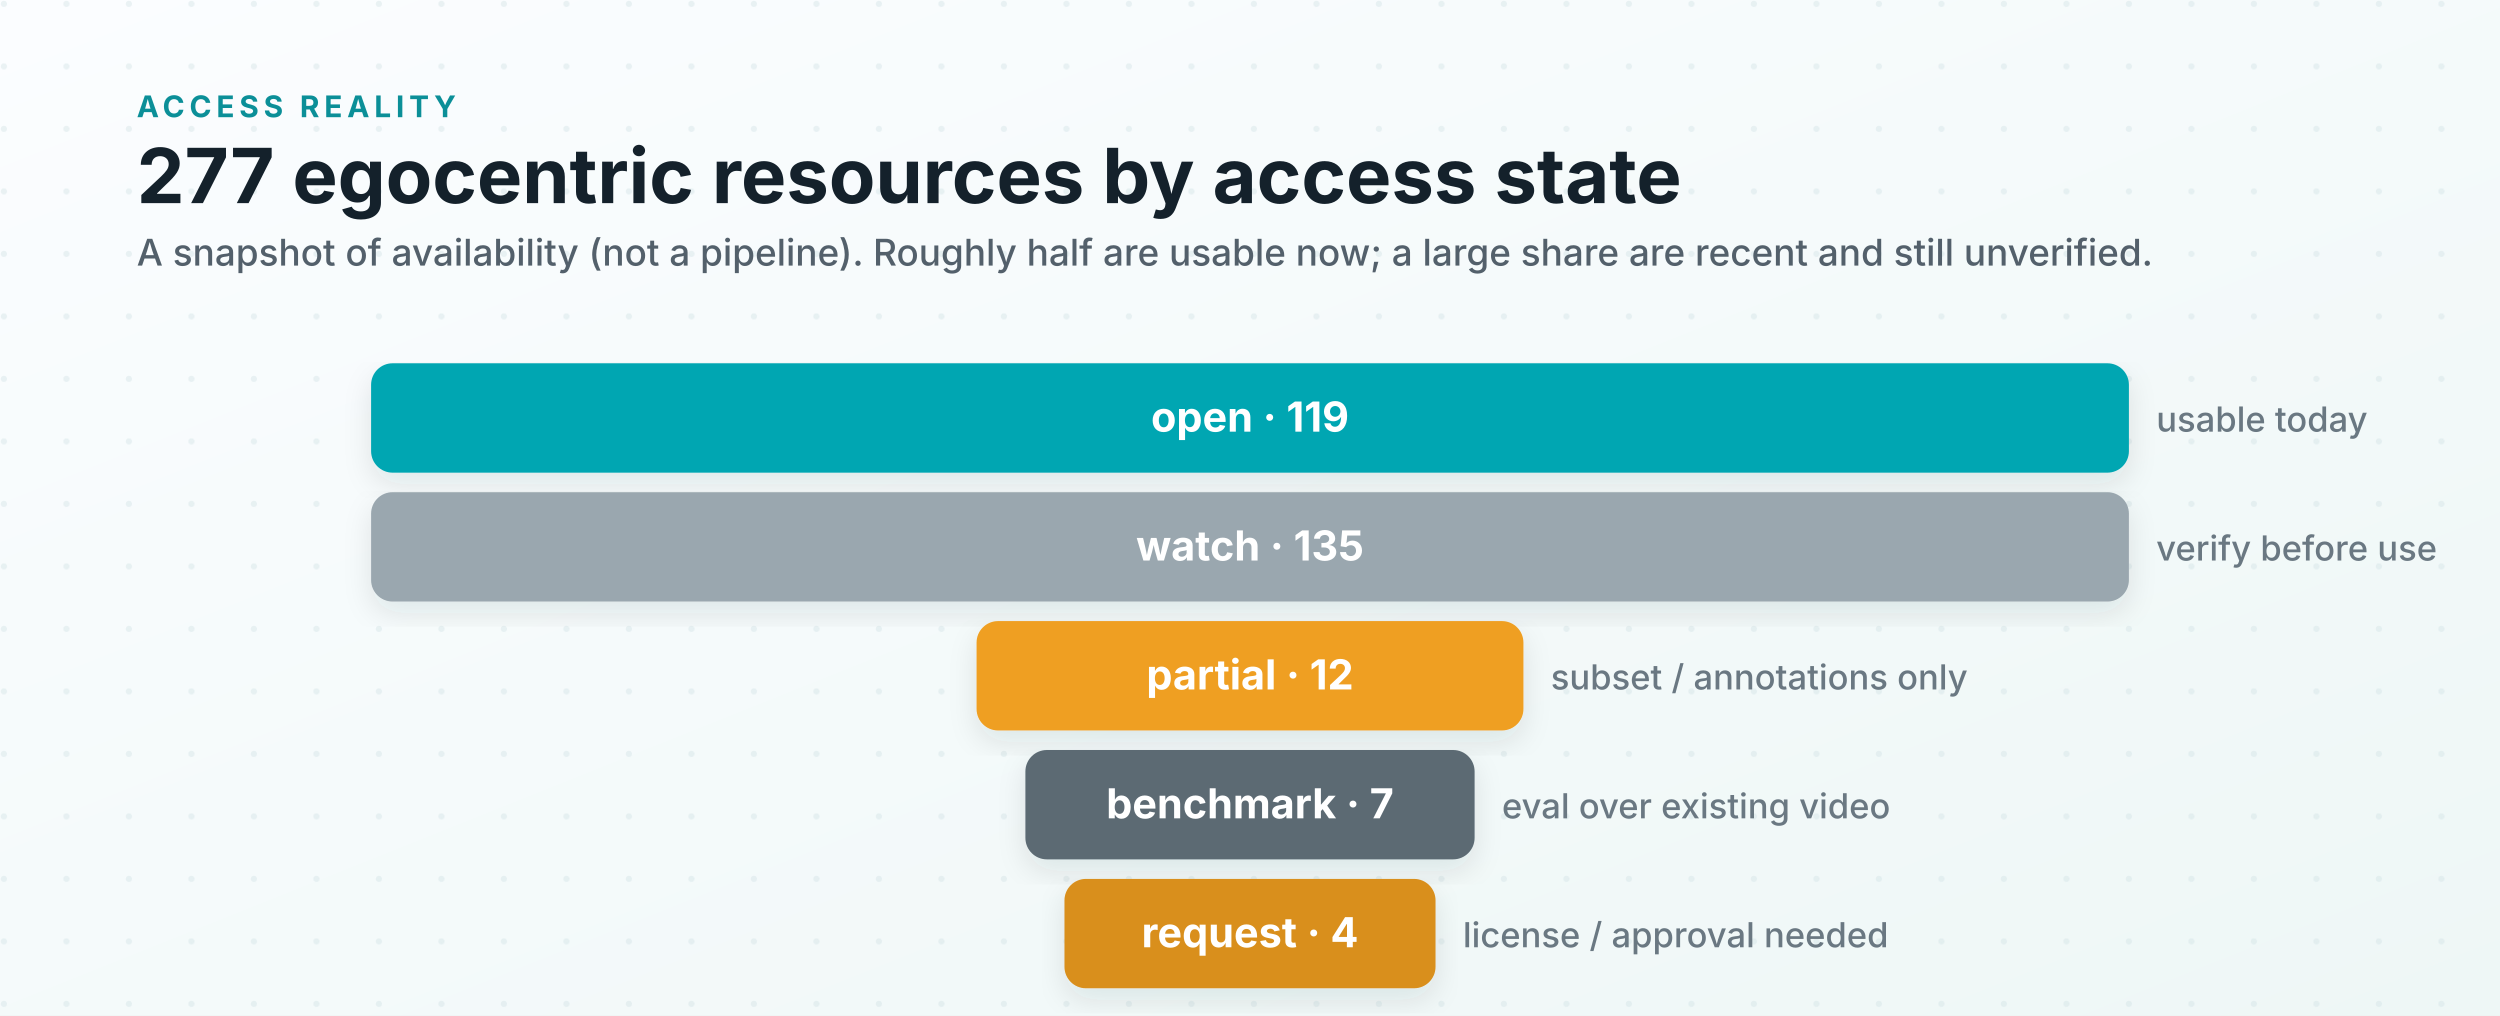
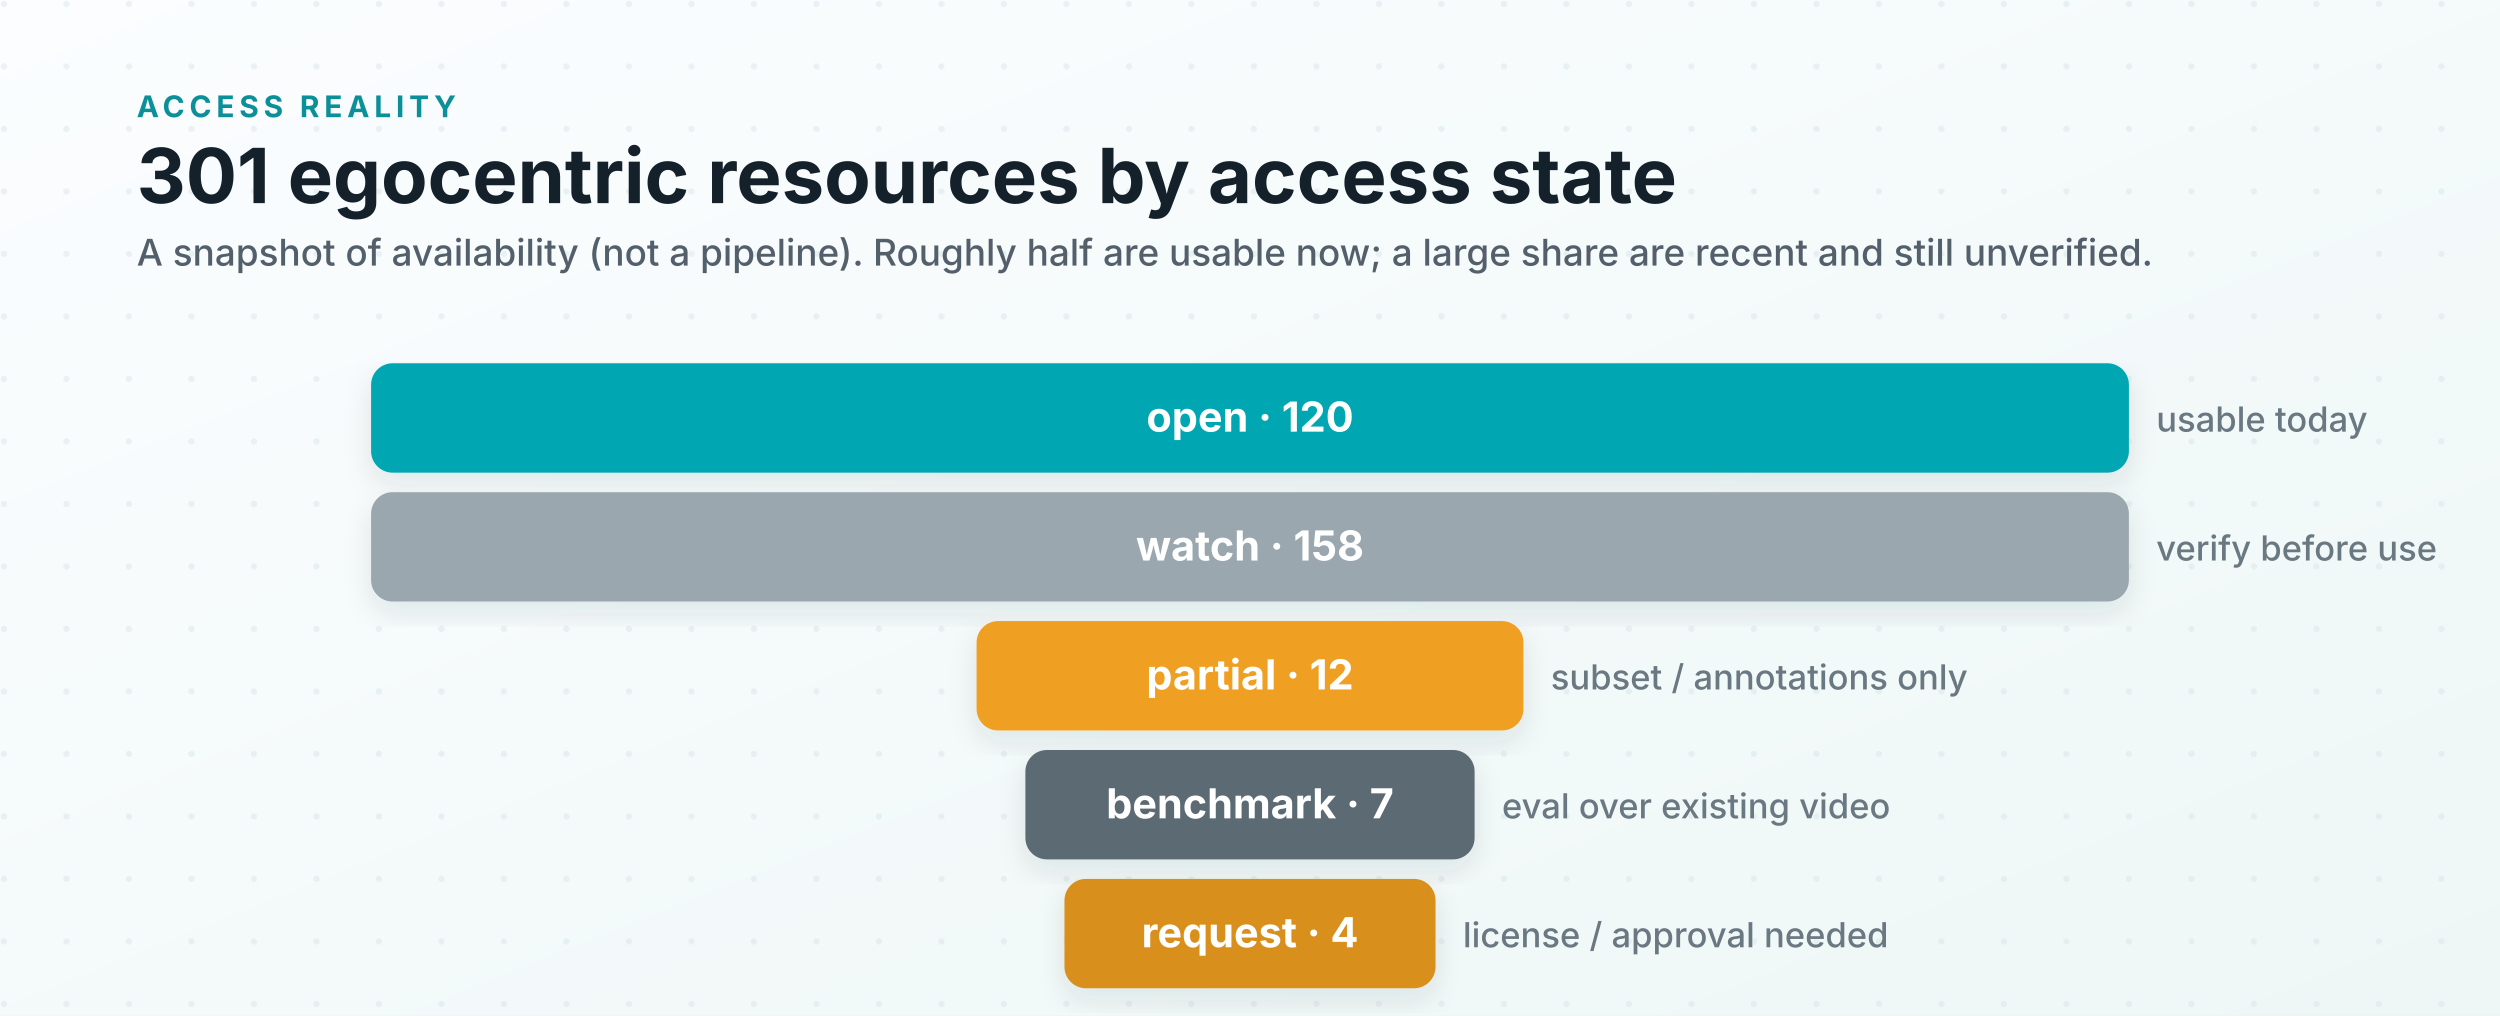
<svg xmlns="http://www.w3.org/2000/svg" viewBox="0 0 1280 520" role="img" aria-labelledby="title desc">
  <defs>
    <linearGradient id="bg" x1="0" x2="1" y1="0" y2="1">
      <stop offset="0" stop-color="#fbfdff" />
      <stop offset="1" stop-color="#eef7f6" />
    </linearGradient>
    <pattern id="dots" width="32" height="32" patternUnits="userSpaceOnUse">
      <circle cx="2" cy="2" r="1.6" fill="#cfe0e4" opacity="0.4" />
    </pattern>
    <filter id="shadow" x="-6%" y="-12%" width="112%" height="135%">
      <feDropShadow dx="0" dy="6" stdDeviation="7" flood-color="#0f2a33" flood-opacity="0.10" />
    </filter>
    <style>
      .ink { fill: #14212b; }
      .kicker { font: 700 15.3px system-ui, -apple-system, "Segoe UI", sans-serif; fill: #0b8f98; letter-spacing: .16em; }
      .title { font: 700 38.9px system-ui, -apple-system, "Segoe UI", sans-serif; }
      .subtitle { font: 500 18.9px system-ui, -apple-system, "Segoe UI", sans-serif; fill: #53606b; }
      .row { font: 700 21.2px system-ui, -apple-system, "Segoe UI", sans-serif; fill: #ffffff; }
      .gloss { font: 500 17.7px system-ui, -apple-system, "Segoe UI", sans-serif; fill: #6a7882; }
    </style>
  </defs>
  <rect width="1280" height="520" fill="url(#bg)" />
  <rect width="1280" height="520" fill="url(#dots)" />
  <text class="kicker" x="70" y="60">ACCESS REALITY</text>
-   <text class="title ink" x="70" y="104">277 egocentric resources by access state</text>
+   <text class="title ink" x="70" y="104">301 egocentric resources by access state</text>
  <text class="subtitle" x="70" y="136">A snapshot of availability (not a pipeline). Roughly half are usable now; a large share are recent and still unverified.</text>
  <rect x="190" y="186" width="900" height="56" rx="11" fill="#00a6b2" filter="url(#shadow)" />
-   <text class="row" x="640" y="221" text-anchor="middle">open · 119</text>
+   <text class="row" x="640" y="221" text-anchor="middle">open · 120</text>
  <text class="gloss" x="1104" y="221">usable today</text>
  <rect x="190" y="252" width="900" height="56" rx="11" fill="#9aa7af" filter="url(#shadow)" />
-   <text class="row" x="640" y="287" text-anchor="middle">watch · 135</text>
+   <text class="row" x="640" y="287" text-anchor="middle">watch · 158</text>
  <text class="gloss" x="1104" y="287">verify before use</text>
  <rect x="500" y="318" width="280" height="56" rx="11" fill="#ef9f24" filter="url(#shadow)" />
  <text class="row" x="640" y="353" text-anchor="middle">partial · 12</text>
  <text class="gloss" x="794" y="353">subset / annotations only</text>
  <rect x="525" y="384" width="230" height="56" rx="11" fill="#5b6b73" filter="url(#shadow)" />
  <text class="row" x="640" y="419" text-anchor="middle">benchmark · 7</text>
  <text class="gloss" x="769" y="419">eval over existing video</text>
  <rect x="545" y="450" width="190" height="56" rx="11" fill="#d98f1f" filter="url(#shadow)" />
  <text class="row" x="640" y="485" text-anchor="middle">request · 4</text>
  <text class="gloss" x="749" y="485">license / approval needed</text>
</svg>
